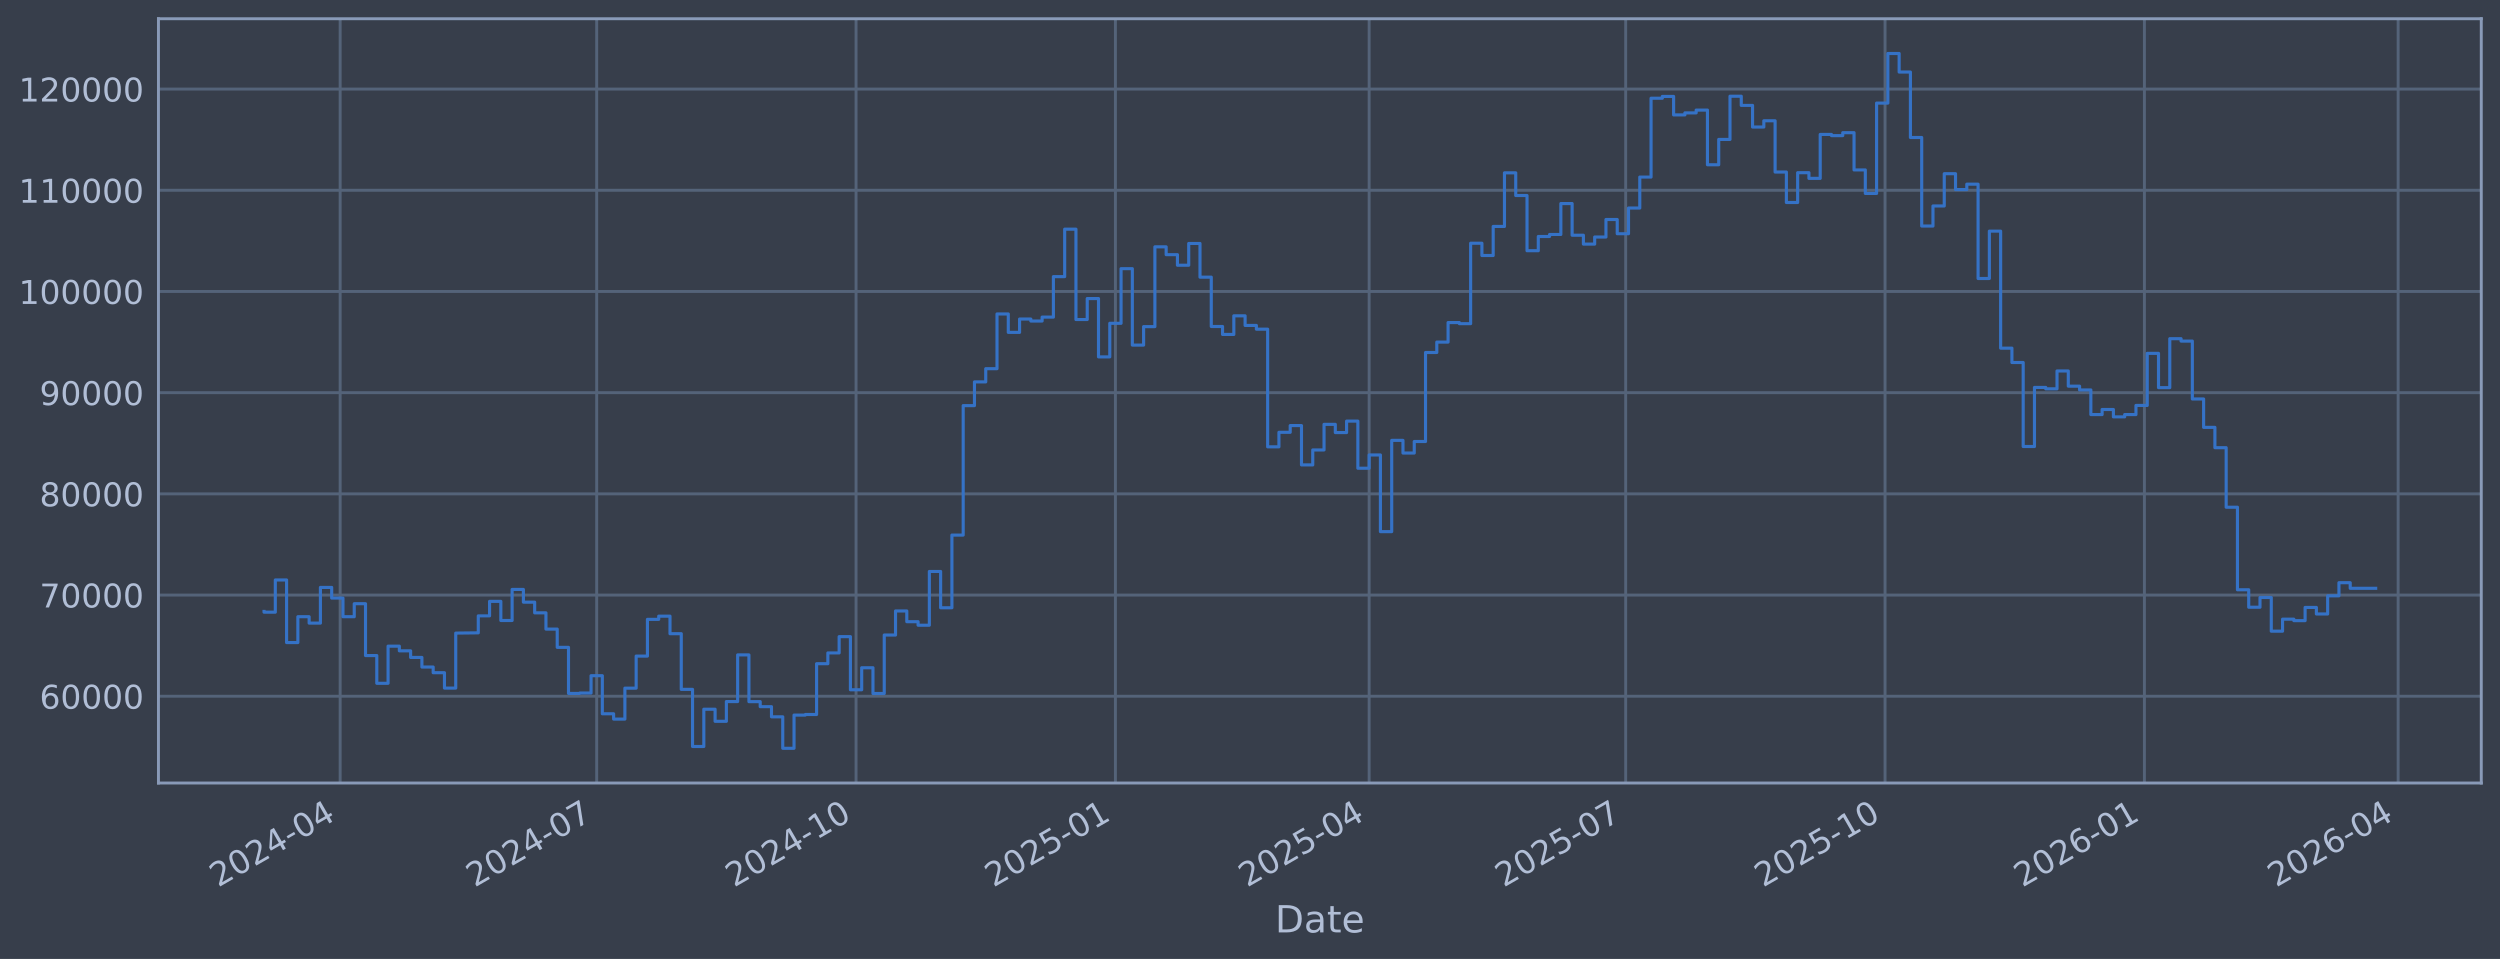
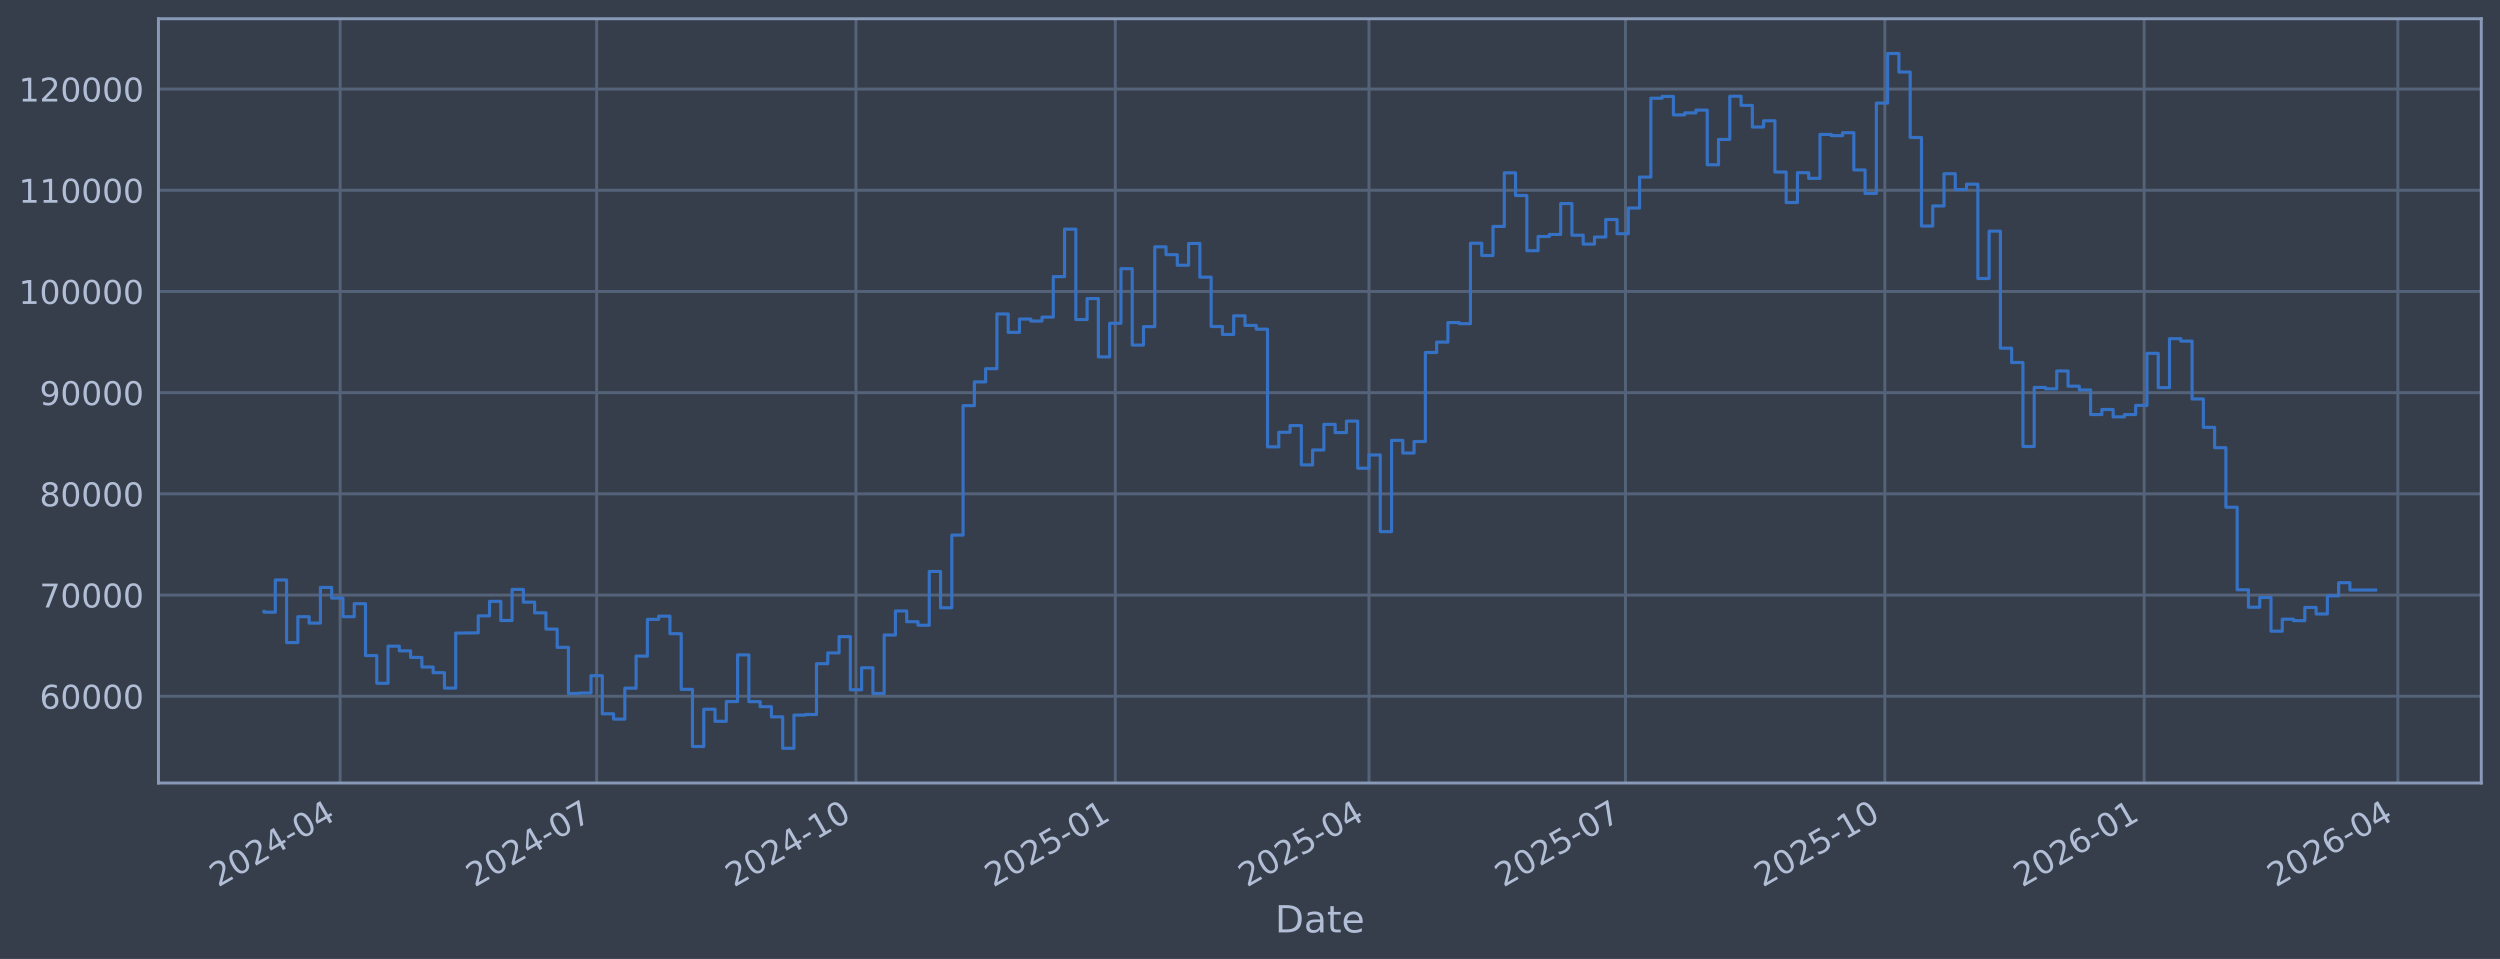
<svg xmlns="http://www.w3.org/2000/svg" xmlns:xlink="http://www.w3.org/1999/xlink" width="960.9pt" height="368.58pt" viewBox="0 0 960.9 368.58" version="1.1">
  <defs>
    <style type="text/css">*{stroke-linejoin: round; stroke-linecap: butt}</style>
  </defs>
  <g id="figure_1">
    <g id="patch_1">
      <path d="M 0 368.58  L 960.9 368.58  L 960.9 0  L 0 0  z " style="fill: #373e4b" />
    </g>
    <g id="axes_1">
      <g id="patch_2">
        <path d="M 60.901 300.96  L 953.701 300.96  L 953.701 7.2  L 60.901 7.2  z " style="fill: #373e4b" />
      </g>
      <g id="matplotlib.axis_1">
        <g id="xtick_1">
          <g id="line2d_1">
-             <path d="M 130.739 300.96  L 130.739 7.2  " clip-path="url(#pa2b81c02af)" style="fill: none; stroke: #546379; stroke-width: 1.12; stroke-linecap: square" />
+             <path d="M 130.735 300.96  L 130.735 7.2  " clip-path="url(#p8d47011b2a)" style="fill: none; stroke: #546379; stroke-width: 1.12; stroke-linecap: square" />
          </g>
          <g id="line2d_2" />
          <g id="text_1">
-             <g style="fill: #b1bed6" transform="translate(83.83553 341.1745) rotate(-30) scale(0.126 -0.126)">
+             <g style="fill: #b1bed6" transform="translate(83.83134 341.1745) rotate(-30) scale(0.126 -0.126)">
              <defs>
                <path id="DejaVuSans-32" d="M 1228 531  L 3431 531  L 3431 0  L 469 0  L 469 531  Q 828 903 1448 1529  Q 2069 2156 2228 2338  Q 2531 2678 2651 2914  Q 2772 3150 2772 3378  Q 2772 3750 2511 3984  Q 2250 4219 1831 4219  Q 1534 4219 1204 4116  Q 875 4013 500 3803  L 500 4441  Q 881 4594 1212 4672  Q 1544 4750 1819 4750  Q 2544 4750 2975 4387  Q 3406 4025 3406 3419  Q 3406 3131 3298 2873  Q 3191 2616 2906 2266  Q 2828 2175 2409 1742  Q 1991 1309 1228 531  z " transform="scale(0.015625)" />
                <path id="DejaVuSans-30" d="M 2034 4250  Q 1547 4250 1301 3770  Q 1056 3291 1056 2328  Q 1056 1369 1301 889  Q 1547 409 2034 409  Q 2525 409 2770 889  Q 3016 1369 3016 2328  Q 3016 3291 2770 3770  Q 2525 4250 2034 4250  z M 2034 4750  Q 2819 4750 3233 4129  Q 3647 3509 3647 2328  Q 3647 1150 3233 529  Q 2819 -91 2034 -91  Q 1250 -91 836 529  Q 422 1150 422 2328  Q 422 3509 836 4129  Q 1250 4750 2034 4750  z " transform="scale(0.015625)" />
                <path id="DejaVuSans-34" d="M 2419 4116  L 825 1625  L 2419 1625  L 2419 4116  z M 2253 4666  L 3047 4666  L 3047 1625  L 3713 1625  L 3713 1100  L 3047 1100  L 3047 0  L 2419 0  L 2419 1100  L 313 1100  L 313 1709  L 2253 4666  z " transform="scale(0.015625)" />
                <path id="DejaVuSans-2d" d="M 313 2009  L 1997 2009  L 1997 1497  L 313 1497  L 313 2009  z " transform="scale(0.015625)" />
              </defs>
              <use xlink:href="#DejaVuSans-32" />
              <use xlink:href="#DejaVuSans-30" transform="translate(63.62305 0)" />
              <use xlink:href="#DejaVuSans-32" transform="translate(127.2461 0)" />
              <use xlink:href="#DejaVuSans-34" transform="translate(190.8691 0)" />
              <use xlink:href="#DejaVuSans-2d" transform="translate(254.4922 0)" />
              <use xlink:href="#DejaVuSans-30" transform="translate(290.5762 0)" />
              <use xlink:href="#DejaVuSans-34" transform="translate(354.1992 0)" />
            </g>
          </g>
        </g>
        <g id="xtick_2">
          <g id="line2d_3">
-             <path d="M 229.344 300.96  L 229.344 7.2  " clip-path="url(#pa2b81c02af)" style="fill: none; stroke: #546379; stroke-width: 1.12; stroke-linecap: square" />
+             <path d="M 229.326 300.96  L 229.326 7.2  " clip-path="url(#p8d47011b2a)" style="fill: none; stroke: #546379; stroke-width: 1.12; stroke-linecap: square" />
          </g>
          <g id="line2d_4" />
          <g id="text_2">
-             <g style="fill: #b1bed6" transform="translate(182.4407 341.1745) rotate(-30) scale(0.126 -0.126)">
+             <g style="fill: #b1bed6" transform="translate(182.4224 341.1745) rotate(-30) scale(0.126 -0.126)">
              <defs>
                <path id="DejaVuSans-37" d="M 525 4666  L 3525 4666  L 3525 4397  L 1831 0  L 1172 0  L 2766 4134  L 525 4134  L 525 4666  z " transform="scale(0.015625)" />
              </defs>
              <use xlink:href="#DejaVuSans-32" />
              <use xlink:href="#DejaVuSans-30" transform="translate(63.62305 0)" />
              <use xlink:href="#DejaVuSans-32" transform="translate(127.2461 0)" />
              <use xlink:href="#DejaVuSans-34" transform="translate(190.8691 0)" />
              <use xlink:href="#DejaVuSans-2d" transform="translate(254.4922 0)" />
              <use xlink:href="#DejaVuSans-30" transform="translate(290.5762 0)" />
              <use xlink:href="#DejaVuSans-37" transform="translate(354.1992 0)" />
            </g>
          </g>
        </g>
        <g id="xtick_3">
          <g id="line2d_5">
-             <path d="M 329.033 300.96  L 329.033 7.2  " clip-path="url(#pa2b81c02af)" style="fill: none; stroke: #546379; stroke-width: 1.12; stroke-linecap: square" />
+             <path d="M 329 300.96  L 329 7.2  " clip-path="url(#p8d47011b2a)" style="fill: none; stroke: #546379; stroke-width: 1.12; stroke-linecap: square" />
          </g>
          <g id="line2d_6" />
          <g id="text_3">
-             <g style="fill: #b1bed6" transform="translate(282.1295 341.1745) rotate(-30) scale(0.126 -0.126)">
+             <g style="fill: #b1bed6" transform="translate(282.0969 341.1745) rotate(-30) scale(0.126 -0.126)">
              <defs>
                <path id="DejaVuSans-31" d="M 794 531  L 1825 531  L 1825 4091  L 703 3866  L 703 4441  L 1819 4666  L 2450 4666  L 2450 531  L 3481 531  L 3481 0  L 794 0  L 794 531  z " transform="scale(0.015625)" />
              </defs>
              <use xlink:href="#DejaVuSans-32" />
              <use xlink:href="#DejaVuSans-30" transform="translate(63.62305 0)" />
              <use xlink:href="#DejaVuSans-32" transform="translate(127.2461 0)" />
              <use xlink:href="#DejaVuSans-34" transform="translate(190.8691 0)" />
              <use xlink:href="#DejaVuSans-2d" transform="translate(254.4922 0)" />
              <use xlink:href="#DejaVuSans-31" transform="translate(290.5762 0)" />
              <use xlink:href="#DejaVuSans-30" transform="translate(354.1992 0)" />
            </g>
          </g>
        </g>
        <g id="xtick_4">
          <g id="line2d_7">
-             <path d="M 428.722 300.96  L 428.722 7.2  " clip-path="url(#pa2b81c02af)" style="fill: none; stroke: #546379; stroke-width: 1.12; stroke-linecap: square" />
+             <path d="M 428.675 300.96  L 428.675 7.2  " clip-path="url(#p8d47011b2a)" style="fill: none; stroke: #546379; stroke-width: 1.12; stroke-linecap: square" />
          </g>
          <g id="line2d_8" />
          <g id="text_4">
-             <g style="fill: #b1bed6" transform="translate(381.8183 341.1745) rotate(-30) scale(0.126 -0.126)">
+             <g style="fill: #b1bed6" transform="translate(381.7714 341.1745) rotate(-30) scale(0.126 -0.126)">
              <defs>
                <path id="DejaVuSans-35" d="M 691 4666  L 3169 4666  L 3169 4134  L 1269 4134  L 1269 2991  Q 1406 3038 1543 3061  Q 1681 3084 1819 3084  Q 2600 3084 3056 2656  Q 3513 2228 3513 1497  Q 3513 744 3044 326  Q 2575 -91 1722 -91  Q 1428 -91 1123 -41  Q 819 9 494 109  L 494 744  Q 775 591 1075 516  Q 1375 441 1709 441  Q 2250 441 2565 725  Q 2881 1009 2881 1497  Q 2881 1984 2565 2268  Q 2250 2553 1709 2553  Q 1456 2553 1204 2497  Q 953 2441 691 2322  L 691 4666  z " transform="scale(0.015625)" />
              </defs>
              <use xlink:href="#DejaVuSans-32" />
              <use xlink:href="#DejaVuSans-30" transform="translate(63.62305 0)" />
              <use xlink:href="#DejaVuSans-32" transform="translate(127.2461 0)" />
              <use xlink:href="#DejaVuSans-35" transform="translate(190.8691 0)" />
              <use xlink:href="#DejaVuSans-2d" transform="translate(254.4922 0)" />
              <use xlink:href="#DejaVuSans-30" transform="translate(290.5762 0)" />
              <use xlink:href="#DejaVuSans-31" transform="translate(354.1992 0)" />
            </g>
          </g>
        </g>
        <g id="xtick_5">
          <g id="line2d_9">
-             <path d="M 526.243 300.96  L 526.243 7.2  " clip-path="url(#pa2b81c02af)" style="fill: none; stroke: #546379; stroke-width: 1.12; stroke-linecap: square" />
+             <path d="M 526.182 300.96  L 526.182 7.2  " clip-path="url(#p8d47011b2a)" style="fill: none; stroke: #546379; stroke-width: 1.12; stroke-linecap: square" />
          </g>
          <g id="line2d_10" />
          <g id="text_5">
-             <g style="fill: #b1bed6" transform="translate(479.3399 341.1745) rotate(-30) scale(0.126 -0.126)">
+             <g style="fill: #b1bed6" transform="translate(479.279 341.1745) rotate(-30) scale(0.126 -0.126)">
              <use xlink:href="#DejaVuSans-32" />
              <use xlink:href="#DejaVuSans-30" transform="translate(63.62305 0)" />
              <use xlink:href="#DejaVuSans-32" transform="translate(127.2461 0)" />
              <use xlink:href="#DejaVuSans-35" transform="translate(190.8691 0)" />
              <use xlink:href="#DejaVuSans-2d" transform="translate(254.4922 0)" />
              <use xlink:href="#DejaVuSans-30" transform="translate(290.5762 0)" />
              <use xlink:href="#DejaVuSans-34" transform="translate(354.1992 0)" />
            </g>
          </g>
        </g>
        <g id="xtick_6">
          <g id="line2d_11">
-             <path d="M 624.848 300.96  L 624.848 7.2  " clip-path="url(#pa2b81c02af)" style="fill: none; stroke: #546379; stroke-width: 1.12; stroke-linecap: square" />
+             <path d="M 624.773 300.96  L 624.773 7.2  " clip-path="url(#p8d47011b2a)" style="fill: none; stroke: #546379; stroke-width: 1.12; stroke-linecap: square" />
          </g>
          <g id="line2d_12" />
          <g id="text_6">
-             <g style="fill: #b1bed6" transform="translate(577.9451 341.1745) rotate(-30) scale(0.126 -0.126)">
+             <g style="fill: #b1bed6" transform="translate(577.8701 341.1745) rotate(-30) scale(0.126 -0.126)">
              <use xlink:href="#DejaVuSans-32" />
              <use xlink:href="#DejaVuSans-30" transform="translate(63.62305 0)" />
              <use xlink:href="#DejaVuSans-32" transform="translate(127.2461 0)" />
              <use xlink:href="#DejaVuSans-35" transform="translate(190.8691 0)" />
              <use xlink:href="#DejaVuSans-2d" transform="translate(254.4922 0)" />
              <use xlink:href="#DejaVuSans-30" transform="translate(290.5762 0)" />
              <use xlink:href="#DejaVuSans-37" transform="translate(354.1992 0)" />
            </g>
          </g>
        </g>
        <g id="xtick_7">
          <g id="line2d_13">
-             <path d="M 724.537 300.96  L 724.537 7.2  " clip-path="url(#pa2b81c02af)" style="fill: none; stroke: #546379; stroke-width: 1.12; stroke-linecap: square" />
+             <path d="M 724.448 300.96  L 724.448 7.2  " clip-path="url(#p8d47011b2a)" style="fill: none; stroke: #546379; stroke-width: 1.12; stroke-linecap: square" />
          </g>
          <g id="line2d_14" />
          <g id="text_7">
-             <g style="fill: #b1bed6" transform="translate(677.6338 341.1745) rotate(-30) scale(0.126 -0.126)">
+             <g style="fill: #b1bed6" transform="translate(677.5446 341.1745) rotate(-30) scale(0.126 -0.126)">
              <use xlink:href="#DejaVuSans-32" />
              <use xlink:href="#DejaVuSans-30" transform="translate(63.62305 0)" />
              <use xlink:href="#DejaVuSans-32" transform="translate(127.2461 0)" />
              <use xlink:href="#DejaVuSans-35" transform="translate(190.8691 0)" />
              <use xlink:href="#DejaVuSans-2d" transform="translate(254.4922 0)" />
              <use xlink:href="#DejaVuSans-31" transform="translate(290.5762 0)" />
              <use xlink:href="#DejaVuSans-30" transform="translate(354.1992 0)" />
            </g>
          </g>
        </g>
        <g id="xtick_8">
          <g id="line2d_15">
-             <path d="M 824.226 300.96  L 824.226 7.2  " clip-path="url(#pa2b81c02af)" style="fill: none; stroke: #546379; stroke-width: 1.12; stroke-linecap: square" />
+             <path d="M 824.122 300.96  L 824.122 7.2  " clip-path="url(#p8d47011b2a)" style="fill: none; stroke: #546379; stroke-width: 1.12; stroke-linecap: square" />
          </g>
          <g id="line2d_16" />
          <g id="text_8">
-             <g style="fill: #b1bed6" transform="translate(777.3226 341.1745) rotate(-30) scale(0.126 -0.126)">
+             <g style="fill: #b1bed6" transform="translate(777.219 341.1745) rotate(-30) scale(0.126 -0.126)">
              <defs>
                <path id="DejaVuSans-36" d="M 2113 2584  Q 1688 2584 1439 2293  Q 1191 2003 1191 1497  Q 1191 994 1439 701  Q 1688 409 2113 409  Q 2538 409 2786 701  Q 3034 994 3034 1497  Q 3034 2003 2786 2293  Q 2538 2584 2113 2584  z M 3366 4563  L 3366 3988  Q 3128 4100 2886 4159  Q 2644 4219 2406 4219  Q 1781 4219 1451 3797  Q 1122 3375 1075 2522  Q 1259 2794 1537 2939  Q 1816 3084 2150 3084  Q 2853 3084 3261 2657  Q 3669 2231 3669 1497  Q 3669 778 3244 343  Q 2819 -91 2113 -91  Q 1303 -91 875 529  Q 447 1150 447 2328  Q 447 3434 972 4092  Q 1497 4750 2381 4750  Q 2619 4750 2861 4703  Q 3103 4656 3366 4563  z " transform="scale(0.015625)" />
              </defs>
              <use xlink:href="#DejaVuSans-32" />
              <use xlink:href="#DejaVuSans-30" transform="translate(63.62305 0)" />
              <use xlink:href="#DejaVuSans-32" transform="translate(127.2461 0)" />
              <use xlink:href="#DejaVuSans-36" transform="translate(190.8691 0)" />
              <use xlink:href="#DejaVuSans-2d" transform="translate(254.4922 0)" />
              <use xlink:href="#DejaVuSans-30" transform="translate(290.5762 0)" />
              <use xlink:href="#DejaVuSans-31" transform="translate(354.1992 0)" />
            </g>
          </g>
        </g>
        <g id="xtick_9">
          <g id="line2d_17">
-             <path d="M 921.747 300.96  L 921.747 7.2  " clip-path="url(#pa2b81c02af)" style="fill: none; stroke: #546379; stroke-width: 1.12; stroke-linecap: square" />
+             <path d="M 921.63 300.96  L 921.63 7.2  " clip-path="url(#p8d47011b2a)" style="fill: none; stroke: #546379; stroke-width: 1.12; stroke-linecap: square" />
          </g>
          <g id="line2d_18" />
          <g id="text_9">
-             <g style="fill: #b1bed6" transform="translate(874.8442 341.1745) rotate(-30) scale(0.126 -0.126)">
+             <g style="fill: #b1bed6" transform="translate(874.7267 341.1745) rotate(-30) scale(0.126 -0.126)">
              <use xlink:href="#DejaVuSans-32" />
              <use xlink:href="#DejaVuSans-30" transform="translate(63.62305 0)" />
              <use xlink:href="#DejaVuSans-32" transform="translate(127.2461 0)" />
              <use xlink:href="#DejaVuSans-36" transform="translate(190.8691 0)" />
              <use xlink:href="#DejaVuSans-2d" transform="translate(254.4922 0)" />
              <use xlink:href="#DejaVuSans-30" transform="translate(290.5762 0)" />
              <use xlink:href="#DejaVuSans-34" transform="translate(354.1992 0)" />
            </g>
          </g>
        </g>
        <g id="text_10">
          <g style="fill: #b1bed6" transform="translate(490.0914 358.3856) scale(0.144 -0.144)">
            <defs>
              <path id="DejaVuSans-44" d="M 1259 4147  L 1259 519  L 2022 519  Q 2988 519 3436 956  Q 3884 1394 3884 2338  Q 3884 3275 3436 3711  Q 2988 4147 2022 4147  L 1259 4147  z M 628 4666  L 1925 4666  Q 3281 4666 3915 4102  Q 4550 3538 4550 2338  Q 4550 1131 3912 565  Q 3275 0 1925 0  L 628 0  L 628 4666  z " transform="scale(0.015625)" />
              <path id="DejaVuSans-61" d="M 2194 1759  Q 1497 1759 1228 1600  Q 959 1441 959 1056  Q 959 750 1161 570  Q 1363 391 1709 391  Q 2188 391 2477 730  Q 2766 1069 2766 1631  L 2766 1759  L 2194 1759  z M 3341 1997  L 3341 0  L 2766 0  L 2766 531  Q 2569 213 2275 61  Q 1981 -91 1556 -91  Q 1019 -91 701 211  Q 384 513 384 1019  Q 384 1609 779 1909  Q 1175 2209 1959 2209  L 2766 2209  L 2766 2266  Q 2766 2663 2505 2880  Q 2244 3097 1772 3097  Q 1472 3097 1187 3025  Q 903 2953 641 2809  L 641 3341  Q 956 3463 1253 3523  Q 1550 3584 1831 3584  Q 2591 3584 2966 3190  Q 3341 2797 3341 1997  z " transform="scale(0.015625)" />
              <path id="DejaVuSans-74" d="M 1172 4494  L 1172 3500  L 2356 3500  L 2356 3053  L 1172 3053  L 1172 1153  Q 1172 725 1289 603  Q 1406 481 1766 481  L 2356 481  L 2356 0  L 1766 0  Q 1100 0 847 248  Q 594 497 594 1153  L 594 3053  L 172 3053  L 172 3500  L 594 3500  L 594 4494  L 1172 4494  z " transform="scale(0.015625)" />
              <path id="DejaVuSans-65" d="M 3597 1894  L 3597 1613  L 953 1613  Q 991 1019 1311 708  Q 1631 397 2203 397  Q 2534 397 2845 478  Q 3156 559 3463 722  L 3463 178  Q 3153 47 2828 -22  Q 2503 -91 2169 -91  Q 1331 -91 842 396  Q 353 884 353 1716  Q 353 2575 817 3079  Q 1281 3584 2069 3584  Q 2775 3584 3186 3129  Q 3597 2675 3597 1894  z M 3022 2063  Q 3016 2534 2758 2815  Q 2500 3097 2075 3097  Q 1594 3097 1305 2825  Q 1016 2553 972 2059  L 3022 2063  z " transform="scale(0.015625)" />
            </defs>
            <use xlink:href="#DejaVuSans-44" />
            <use xlink:href="#DejaVuSans-61" transform="translate(77.00195 0)" />
            <use xlink:href="#DejaVuSans-74" transform="translate(138.2812 0)" />
            <use xlink:href="#DejaVuSans-65" transform="translate(177.4902 0)" />
          </g>
        </g>
      </g>
      <g id="matplotlib.axis_2">
        <g id="ytick_1">
          <g id="line2d_19">
-             <path d="M 60.901 267.605  L 953.701 267.605  " clip-path="url(#pa2b81c02af)" style="fill: none; stroke: #546379; stroke-width: 1.12; stroke-linecap: square" />
+             <path d="M 60.901 267.605  L 953.701 267.605  " clip-path="url(#p8d47011b2a)" style="fill: none; stroke: #546379; stroke-width: 1.12; stroke-linecap: square" />
          </g>
          <g id="line2d_20" />
          <g id="text_11">
            <g style="fill: #b1bed6" transform="translate(15.21675 272.3918) scale(0.126 -0.126)">
              <use xlink:href="#DejaVuSans-36" />
              <use xlink:href="#DejaVuSans-30" transform="translate(63.62305 0)" />
              <use xlink:href="#DejaVuSans-30" transform="translate(127.2461 0)" />
              <use xlink:href="#DejaVuSans-30" transform="translate(190.8691 0)" />
              <use xlink:href="#DejaVuSans-30" transform="translate(254.4922 0)" />
            </g>
          </g>
        </g>
        <g id="ytick_2">
          <g id="line2d_21">
-             <path d="M 60.901 228.711  L 953.701 228.711  " clip-path="url(#pa2b81c02af)" style="fill: none; stroke: #546379; stroke-width: 1.12; stroke-linecap: square" />
+             <path d="M 60.901 228.711  L 953.701 228.711  " clip-path="url(#p8d47011b2a)" style="fill: none; stroke: #546379; stroke-width: 1.12; stroke-linecap: square" />
          </g>
          <g id="line2d_22" />
          <g id="text_12">
            <g style="fill: #b1bed6" transform="translate(15.21675 233.4979) scale(0.126 -0.126)">
              <use xlink:href="#DejaVuSans-37" />
              <use xlink:href="#DejaVuSans-30" transform="translate(63.62305 0)" />
              <use xlink:href="#DejaVuSans-30" transform="translate(127.2461 0)" />
              <use xlink:href="#DejaVuSans-30" transform="translate(190.8691 0)" />
              <use xlink:href="#DejaVuSans-30" transform="translate(254.4922 0)" />
            </g>
          </g>
        </g>
        <g id="ytick_3">
          <g id="line2d_23">
-             <path d="M 60.901 189.817  L 953.701 189.817  " clip-path="url(#pa2b81c02af)" style="fill: none; stroke: #546379; stroke-width: 1.12; stroke-linecap: square" />
+             <path d="M 60.901 189.817  L 953.701 189.817  " clip-path="url(#p8d47011b2a)" style="fill: none; stroke: #546379; stroke-width: 1.12; stroke-linecap: square" />
          </g>
          <g id="line2d_24" />
          <g id="text_13">
            <g style="fill: #b1bed6" transform="translate(15.21675 194.604) scale(0.126 -0.126)">
              <defs>
                <path id="DejaVuSans-38" d="M 2034 2216  Q 1584 2216 1326 1975  Q 1069 1734 1069 1313  Q 1069 891 1326 650  Q 1584 409 2034 409  Q 2484 409 2743 651  Q 3003 894 3003 1313  Q 3003 1734 2745 1975  Q 2488 2216 2034 2216  z M 1403 2484  Q 997 2584 770 2862  Q 544 3141 544 3541  Q 544 4100 942 4425  Q 1341 4750 2034 4750  Q 2731 4750 3128 4425  Q 3525 4100 3525 3541  Q 3525 3141 3298 2862  Q 3072 2584 2669 2484  Q 3125 2378 3379 2068  Q 3634 1759 3634 1313  Q 3634 634 3220 271  Q 2806 -91 2034 -91  Q 1263 -91 848 271  Q 434 634 434 1313  Q 434 1759 690 2068  Q 947 2378 1403 2484  z M 1172 3481  Q 1172 3119 1398 2916  Q 1625 2713 2034 2713  Q 2441 2713 2670 2916  Q 2900 3119 2900 3481  Q 2900 3844 2670 4047  Q 2441 4250 2034 4250  Q 1625 4250 1398 4047  Q 1172 3844 1172 3481  z " transform="scale(0.015625)" />
              </defs>
              <use xlink:href="#DejaVuSans-38" />
              <use xlink:href="#DejaVuSans-30" transform="translate(63.62305 0)" />
              <use xlink:href="#DejaVuSans-30" transform="translate(127.2461 0)" />
              <use xlink:href="#DejaVuSans-30" transform="translate(190.8691 0)" />
              <use xlink:href="#DejaVuSans-30" transform="translate(254.4922 0)" />
            </g>
          </g>
        </g>
        <g id="ytick_4">
          <g id="line2d_25">
-             <path d="M 60.901 150.923  L 953.701 150.923  " clip-path="url(#pa2b81c02af)" style="fill: none; stroke: #546379; stroke-width: 1.12; stroke-linecap: square" />
+             <path d="M 60.901 150.923  L 953.701 150.923  " clip-path="url(#p8d47011b2a)" style="fill: none; stroke: #546379; stroke-width: 1.12; stroke-linecap: square" />
          </g>
          <g id="line2d_26" />
          <g id="text_14">
            <g style="fill: #b1bed6" transform="translate(15.21675 155.7101) scale(0.126 -0.126)">
              <defs>
                <path id="DejaVuSans-39" d="M 703 97  L 703 672  Q 941 559 1184 500  Q 1428 441 1663 441  Q 2288 441 2617 861  Q 2947 1281 2994 2138  Q 2813 1869 2534 1725  Q 2256 1581 1919 1581  Q 1219 1581 811 2004  Q 403 2428 403 3163  Q 403 3881 828 4315  Q 1253 4750 1959 4750  Q 2769 4750 3195 4129  Q 3622 3509 3622 2328  Q 3622 1225 3098 567  Q 2575 -91 1691 -91  Q 1453 -91 1209 -44  Q 966 3 703 97  z M 1959 2075  Q 2384 2075 2632 2365  Q 2881 2656 2881 3163  Q 2881 3666 2632 3958  Q 2384 4250 1959 4250  Q 1534 4250 1286 3958  Q 1038 3666 1038 3163  Q 1038 2656 1286 2365  Q 1534 2075 1959 2075  z " transform="scale(0.015625)" />
              </defs>
              <use xlink:href="#DejaVuSans-39" />
              <use xlink:href="#DejaVuSans-30" transform="translate(63.62305 0)" />
              <use xlink:href="#DejaVuSans-30" transform="translate(127.2461 0)" />
              <use xlink:href="#DejaVuSans-30" transform="translate(190.8691 0)" />
              <use xlink:href="#DejaVuSans-30" transform="translate(254.4922 0)" />
            </g>
          </g>
        </g>
        <g id="ytick_5">
          <g id="line2d_27">
-             <path d="M 60.901 112.029  L 953.701 112.029  " clip-path="url(#pa2b81c02af)" style="fill: none; stroke: #546379; stroke-width: 1.12; stroke-linecap: square" />
+             <path d="M 60.901 112.029  L 953.701 112.029  " clip-path="url(#p8d47011b2a)" style="fill: none; stroke: #546379; stroke-width: 1.12; stroke-linecap: square" />
          </g>
          <g id="line2d_28" />
          <g id="text_15">
            <g style="fill: #b1bed6" transform="translate(7.2 116.8162) scale(0.126 -0.126)">
              <use xlink:href="#DejaVuSans-31" />
              <use xlink:href="#DejaVuSans-30" transform="translate(63.62305 0)" />
              <use xlink:href="#DejaVuSans-30" transform="translate(127.2461 0)" />
              <use xlink:href="#DejaVuSans-30" transform="translate(190.8691 0)" />
              <use xlink:href="#DejaVuSans-30" transform="translate(254.4922 0)" />
              <use xlink:href="#DejaVuSans-30" transform="translate(318.1152 0)" />
            </g>
          </g>
        </g>
        <g id="ytick_6">
          <g id="line2d_29">
-             <path d="M 60.901 73.135  L 953.701 73.135  " clip-path="url(#pa2b81c02af)" style="fill: none; stroke: #546379; stroke-width: 1.12; stroke-linecap: square" />
+             <path d="M 60.901 73.135  L 953.701 73.135  " clip-path="url(#p8d47011b2a)" style="fill: none; stroke: #546379; stroke-width: 1.12; stroke-linecap: square" />
          </g>
          <g id="line2d_30" />
          <g id="text_16">
            <g style="fill: #b1bed6" transform="translate(7.2 77.92225) scale(0.126 -0.126)">
              <use xlink:href="#DejaVuSans-31" />
              <use xlink:href="#DejaVuSans-31" transform="translate(63.62305 0)" />
              <use xlink:href="#DejaVuSans-30" transform="translate(127.2461 0)" />
              <use xlink:href="#DejaVuSans-30" transform="translate(190.8691 0)" />
              <use xlink:href="#DejaVuSans-30" transform="translate(254.4922 0)" />
              <use xlink:href="#DejaVuSans-30" transform="translate(318.1152 0)" />
            </g>
          </g>
        </g>
        <g id="ytick_7">
          <g id="line2d_31">
-             <path d="M 60.901 34.241  L 953.701 34.241  " clip-path="url(#pa2b81c02af)" style="fill: none; stroke: #546379; stroke-width: 1.12; stroke-linecap: square" />
+             <path d="M 60.901 34.241  L 953.701 34.241  " clip-path="url(#p8d47011b2a)" style="fill: none; stroke: #546379; stroke-width: 1.12; stroke-linecap: square" />
          </g>
          <g id="line2d_32" />
          <g id="text_17">
            <g style="fill: #b1bed6" transform="translate(7.2 39.02834) scale(0.126 -0.126)">
              <use xlink:href="#DejaVuSans-31" />
              <use xlink:href="#DejaVuSans-32" transform="translate(63.62305 0)" />
              <use xlink:href="#DejaVuSans-30" transform="translate(127.2461 0)" />
              <use xlink:href="#DejaVuSans-30" transform="translate(190.8691 0)" />
              <use xlink:href="#DejaVuSans-30" transform="translate(254.4922 0)" />
              <use xlink:href="#DejaVuSans-30" transform="translate(318.1152 0)" />
            </g>
          </g>
        </g>
      </g>
      <g id="line2d_33">
-         <path d="M 101.482 235.021  L 101.482 235.296  L 105.817 235.296  L 105.817 222.919  L 110.151 222.919  L 110.151 246.977  L 114.485 246.977  L 114.485 237.045  L 118.819 237.045  L 118.819 239.499  L 123.154 239.499  L 123.154 225.776  L 127.488 225.776  L 127.488 229.873  L 131.822 229.873  L 131.822 237.044  L 136.157 237.044  L 136.157 232.049  L 140.491 232.049  L 140.491 251.97  L 144.825 251.97  L 144.825 262.624  L 149.16 262.624  L 149.16 248.353  L 153.494 248.353  L 153.494 250.156  L 157.828 250.156  L 157.828 252.698  L 162.162 252.698  L 162.162 256.383  L 166.497 256.383  L 166.497 258.568  L 170.831 258.568  L 170.831 264.471  L 175.165 264.471  L 175.165 243.338  L 183.834 243.234  L 183.834 236.714  L 188.168 236.714  L 188.168 231.145  L 192.502 231.145  L 192.502 238.493  L 196.837 238.493  L 196.837 226.559  L 201.171 226.559  L 201.171 231.442  L 205.505 231.442  L 205.505 235.557  L 209.84 235.557  L 209.84 241.791  L 214.174 241.791  L 214.174 248.818  L 218.508 248.818  L 218.508 266.518  L 222.843 266.518  L 222.843 266.377  L 227.177 266.377  L 227.177 259.716  L 231.511 259.716  L 231.511 274.352  L 235.845 274.352  L 235.845 276.383  L 240.18 276.383  L 240.18 264.5  L 244.514 264.5  L 244.514 252.169  L 248.848 252.169  L 248.848 238.056  L 253.183 238.056  L 253.183 236.821  L 257.517 236.821  L 257.517 243.568  L 261.851 243.568  L 261.851 264.973  L 266.185 264.973  L 266.185 286.922  L 270.52 286.922  L 270.52 272.595  L 274.854 272.595  L 274.854 277.237  L 279.188 277.237  L 279.188 269.643  L 283.523 269.643  L 283.523 251.728  L 287.857 251.728  L 287.857 269.679  L 292.191 269.679  L 292.191 271.615  L 296.526 271.615  L 296.526 275.513  L 300.86 275.513  L 300.86 287.607  L 305.194 287.607  L 305.194 274.853  L 309.528 274.853  L 309.528 274.625  L 313.863 274.625  L 313.863 255.107  L 318.197 255.107  L 318.197 250.962  L 322.531 250.962  L 322.531 244.702  L 326.866 244.702  L 326.866 265.118  L 331.2 265.118  L 331.2 256.656  L 335.534 256.656  L 335.534 266.558  L 339.868 266.558  L 339.868 244.08  L 344.203 244.08  L 344.203 234.832  L 348.537 234.832  L 348.537 238.947  L 352.871 238.947  L 352.871 240.306  L 357.206 240.306  L 357.206 219.649  L 361.54 219.649  L 361.54 233.595  L 365.874 233.595  L 365.874 205.661  L 370.209 205.661  L 370.209 155.902  L 374.543 155.902  L 374.543 146.788  L 378.877 146.788  L 378.877 141.707  L 383.211 141.707  L 383.211 120.675  L 387.546 120.675  L 387.546 127.754  L 391.88 127.754  L 391.88 122.633  L 396.214 122.633  L 396.214 123.388  L 400.549 123.388  L 400.549 121.887  L 404.883 121.887  L 404.883 106.321  L 409.217 106.321  L 409.217 88.086  L 413.551 88.086  L 413.551 122.816  L 417.886 122.816  L 417.886 114.751  L 422.22 114.751  L 422.22 137.169  L 426.554 137.169  L 426.554 124.267  L 430.889 124.267  L 430.889 103.265  L 435.223 103.265  L 435.223 132.633  L 439.557 132.633  L 439.557 125.536  L 443.892 125.536  L 443.892 94.881  L 448.226 94.881  L 448.226 97.883  L 452.56 97.883  L 452.56 101.945  L 456.894 101.945  L 456.894 93.578  L 461.229 93.578  L 461.229 106.527  L 465.563 106.527  L 465.563 125.484  L 469.897 125.484  L 469.897 128.551  L 474.232 128.551  L 474.232 121.388  L 478.566 121.388  L 478.566 125.087  L 482.9 125.087  L 482.9 126.518  L 487.234 126.518  L 487.234 171.747  L 491.569 171.747  L 491.569 166.163  L 495.903 166.163  L 495.903 163.581  L 500.237 163.581  L 500.237 178.696  L 504.572 178.696  L 504.572 172.939  L 508.906 172.939  L 508.906 163.106  L 513.24 163.106  L 513.24 166.259  L 517.575 166.259  L 517.575 161.861  L 521.909 161.861  L 521.909 179.972  L 526.243 179.972  L 526.243 174.874  L 530.577 174.874  L 530.577 204.338  L 534.912 204.338  L 534.912 169.268  L 539.246 169.268  L 539.246 174.129  L 543.58 174.129  L 543.58 169.699  L 547.915 169.699  L 547.915 135.479  L 552.249 135.479  L 552.249 131.483  L 556.583 131.483  L 556.583 123.981  L 560.917 123.981  L 560.917 124.404  L 565.252 124.404  L 565.252 93.491  L 569.586 93.491  L 569.586 98.213  L 573.92 98.213  L 573.92 87.041  L 578.255 87.041  L 578.255 66.437  L 582.589 66.437  L 582.589 75.153  L 586.923 75.153  L 586.923 96.364  L 591.258 96.364  L 591.258 90.892  L 595.592 90.892  L 595.592 90.12  L 599.926 90.12  L 599.926 78.236  L 604.26 78.236  L 604.26 90.409  L 608.595 90.409  L 608.595 93.825  L 612.929 93.825  L 612.929 91.103  L 617.263 91.103  L 617.263 84.374  L 621.598 84.374  L 621.598 89.837  L 625.932 89.837  L 625.932 79.968  L 630.266 79.968  L 630.266 68.059  L 634.6 68.059  L 634.6 37.76  L 638.935 37.76  L 638.935 37.054  L 643.269 37.054  L 643.269 44.172  L 647.603 44.172  L 647.603 43.388  L 651.938 43.388  L 651.938 42.31  L 656.272 42.31  L 656.272 63.327  L 660.606 63.327  L 660.606 53.593  L 664.941 53.593  L 664.941 36.982  L 669.275 36.982  L 669.275 40.511  L 673.609 40.511  L 673.609 48.822  L 677.943 48.822  L 677.943 46.427  L 682.278 46.427  L 682.278 66.121  L 686.612 66.121  L 686.612 77.838  L 690.946 77.838  L 690.946 66.377  L 695.281 66.377  L 695.281 68.563  L 699.615 68.563  L 699.615 51.675  L 703.949 51.675  L 703.949 52.123  L 708.283 52.123  L 708.283 50.999  L 712.618 50.999  L 712.618 65.316  L 716.952 65.316  L 716.952 74.345  L 721.286 74.345  L 721.286 39.618  L 725.621 39.618  L 725.621 20.553  L 729.955 20.553  L 729.955 27.69  L 734.289 27.69  L 734.289 52.846  L 738.624 52.846  L 738.624 86.88  L 742.958 86.88  L 742.958 79.171  L 747.292 79.171  L 747.292 66.766  L 751.626 66.766  L 751.626 72.869  L 755.961 72.869  L 755.961 70.794  L 760.295 70.794  L 760.295 107.041  L 764.629 107.041  L 764.629 88.839  L 768.964 88.839  L 768.964 133.813  L 773.298 133.813  L 773.298 139.336  L 777.632 139.336  L 777.632 171.624  L 781.966 171.624  L 781.966 148.91  L 786.301 148.91  L 786.301 149.459  L 790.635 149.459  L 790.635 142.592  L 794.969 142.592  L 794.969 148.42  L 799.304 148.42  L 799.304 149.875  L 803.638 149.875  L 803.638 159.342  L 807.972 159.342  L 807.972 157.39  L 812.307 157.39  L 812.307 160.227  L 816.641 160.227  L 816.641 159.343  L 820.975 159.343  L 820.975 155.843  L 825.309 155.843  L 825.309 135.823  L 829.644 135.823  L 829.644 148.995  L 833.978 148.995  L 833.978 130.178  L 838.312 130.178  L 838.312 131.095  L 842.647 131.095  L 842.647 153.355  L 846.981 153.355  L 846.981 164.26  L 851.315 164.26  L 851.315 172.068  L 855.65 172.068  L 855.65 194.952  L 859.984 194.952  L 859.984 226.687  L 864.318 226.687  L 864.318 233.401  L 868.652 233.401  L 868.652 229.665  L 872.987 229.665  L 872.987 242.605  L 877.321 242.605  L 877.321 237.987  L 881.655 237.987  L 881.655 238.548  L 885.99 238.548  L 885.99 233.472  L 890.324 233.472  L 890.324 235.99  L 894.658 235.99  L 894.658 229.013  L 898.992 229.013  L 898.992 223.971  L 903.327 223.971  L 903.327 226.115  L 913.119 226.115  L 913.119 226.115  " clip-path="url(#pa2b81c02af)" style="fill: none; stroke: #3572c6; stroke-width: 1.2; stroke-linecap: square" />
+         <path d="M 101.482 235.021  L 101.482 235.296  L 105.816 235.296  L 105.816 222.919  L 110.15 222.919  L 110.15 246.977  L 114.483 246.977  L 114.483 237.045  L 118.817 237.045  L 118.817 239.499  L 123.151 239.499  L 123.151 225.776  L 127.484 225.776  L 127.484 229.873  L 131.818 229.873  L 131.818 237.044  L 136.152 237.044  L 136.152 232.049  L 140.485 232.049  L 140.485 251.97  L 144.819 251.97  L 144.819 262.624  L 149.153 262.624  L 149.153 248.353  L 153.486 248.353  L 153.486 250.156  L 157.82 250.156  L 157.82 252.698  L 162.154 252.698  L 162.154 256.383  L 166.487 256.383  L 166.487 258.568  L 170.821 258.568  L 170.821 264.471  L 175.155 264.471  L 175.155 243.338  L 183.822 243.234  L 183.822 236.714  L 188.156 236.714  L 188.156 231.145  L 192.489 231.145  L 192.489 238.493  L 196.823 238.493  L 196.823 226.559  L 201.157 226.559  L 201.157 231.442  L 205.49 231.442  L 205.49 235.557  L 209.824 235.557  L 209.824 241.791  L 214.158 241.791  L 214.158 248.818  L 218.491 248.818  L 218.491 266.518  L 222.825 266.518  L 222.825 266.377  L 227.159 266.377  L 227.159 259.716  L 231.493 259.716  L 231.493 274.352  L 235.826 274.352  L 235.826 276.383  L 240.16 276.383  L 240.16 264.5  L 244.494 264.5  L 244.494 252.169  L 248.827 252.169  L 248.827 238.056  L 253.161 238.056  L 253.161 236.821  L 257.495 236.821  L 257.495 243.568  L 261.828 243.568  L 261.828 264.973  L 266.162 264.973  L 266.162 286.922  L 270.496 286.922  L 270.496 272.595  L 274.829 272.595  L 274.829 277.237  L 279.163 277.237  L 279.163 269.643  L 283.497 269.643  L 283.497 251.728  L 287.83 251.728  L 287.83 269.679  L 292.164 269.679  L 292.164 271.615  L 296.498 271.615  L 296.498 275.513  L 300.831 275.513  L 300.831 287.607  L 305.165 287.607  L 305.165 274.853  L 309.499 274.853  L 309.499 274.625  L 313.832 274.625  L 313.832 255.107  L 318.166 255.107  L 318.166 250.962  L 322.5 250.962  L 322.5 244.702  L 326.833 244.702  L 326.833 265.118  L 331.167 265.118  L 331.167 256.656  L 335.501 256.656  L 335.501 266.558  L 339.834 266.558  L 339.834 244.08  L 344.168 244.08  L 344.168 234.832  L 348.502 234.832  L 348.502 238.947  L 352.835 238.947  L 352.835 240.306  L 357.169 240.306  L 357.169 219.649  L 361.503 219.649  L 361.503 233.595  L 365.836 233.595  L 365.836 205.661  L 370.17 205.661  L 370.17 155.902  L 374.504 155.902  L 374.504 146.788  L 378.837 146.788  L 378.837 141.707  L 383.171 141.707  L 383.171 120.675  L 387.505 120.675  L 387.505 127.754  L 391.838 127.754  L 391.838 122.633  L 396.172 122.633  L 396.172 123.388  L 400.506 123.388  L 400.506 121.887  L 404.839 121.887  L 404.839 106.321  L 409.173 106.321  L 409.173 88.086  L 413.507 88.086  L 413.507 122.816  L 417.84 122.816  L 417.84 114.751  L 422.174 114.751  L 422.174 137.169  L 426.508 137.169  L 426.508 124.267  L 430.841 124.267  L 430.841 103.265  L 435.175 103.265  L 435.175 132.633  L 439.509 132.633  L 439.509 125.536  L 443.842 125.536  L 443.842 94.881  L 448.176 94.881  L 448.176 97.883  L 452.51 97.883  L 452.51 101.945  L 456.844 101.945  L 456.844 93.578  L 461.177 93.578  L 461.177 106.527  L 465.511 106.527  L 465.511 125.484  L 469.845 125.484  L 469.845 128.551  L 474.178 128.551  L 474.178 121.388  L 478.512 121.388  L 478.512 125.087  L 482.846 125.087  L 482.846 126.518  L 487.179 126.518  L 487.179 171.747  L 491.513 171.747  L 491.513 166.163  L 495.847 166.163  L 495.847 163.581  L 500.18 163.581  L 500.18 178.696  L 504.514 178.696  L 504.514 172.939  L 508.848 172.939  L 508.848 163.106  L 513.181 163.106  L 513.181 166.259  L 517.515 166.259  L 517.515 161.861  L 521.849 161.861  L 521.849 179.972  L 526.182 179.972  L 526.182 174.874  L 530.516 174.874  L 530.516 204.338  L 534.85 204.338  L 534.85 169.268  L 539.183 169.268  L 539.183 174.129  L 543.517 174.129  L 543.517 169.699  L 547.851 169.699  L 547.851 135.479  L 552.184 135.479  L 552.184 131.483  L 556.518 131.483  L 556.518 123.981  L 560.852 123.981  L 560.852 124.404  L 565.185 124.404  L 565.185 93.491  L 569.519 93.491  L 569.519 98.213  L 573.853 98.213  L 573.853 87.041  L 578.186 87.041  L 578.186 66.437  L 582.52 66.437  L 582.52 75.153  L 586.854 75.153  L 586.854 96.364  L 591.187 96.364  L 591.187 90.892  L 595.521 90.892  L 595.521 90.12  L 599.855 90.12  L 599.855 78.236  L 604.188 78.236  L 604.188 90.409  L 608.522 90.409  L 608.522 93.825  L 612.856 93.825  L 612.856 91.103  L 617.189 91.103  L 617.189 84.374  L 621.523 84.374  L 621.523 89.837  L 625.857 89.837  L 625.857 79.968  L 630.19 79.968  L 630.19 68.059  L 634.524 68.059  L 634.524 37.76  L 638.858 37.76  L 638.858 37.054  L 643.191 37.054  L 643.191 44.172  L 647.525 44.172  L 647.525 43.388  L 651.859 43.388  L 651.859 42.31  L 656.192 42.31  L 656.192 63.327  L 660.526 63.327  L 660.526 53.593  L 664.86 53.593  L 664.86 36.982  L 669.193 36.982  L 669.193 40.511  L 673.527 40.511  L 673.527 48.822  L 677.861 48.822  L 677.861 46.427  L 682.195 46.427  L 682.195 66.121  L 686.528 66.121  L 686.528 77.838  L 690.862 77.838  L 690.862 66.377  L 695.196 66.377  L 695.196 68.563  L 699.529 68.563  L 699.529 51.675  L 703.863 51.675  L 703.863 52.123  L 708.197 52.123  L 708.197 50.999  L 712.53 50.999  L 712.53 65.316  L 716.864 65.316  L 716.864 74.345  L 721.198 74.345  L 721.198 39.618  L 725.531 39.618  L 725.531 20.553  L 729.865 20.553  L 729.865 27.69  L 734.199 27.69  L 734.199 52.846  L 738.532 52.846  L 738.532 86.88  L 742.866 86.88  L 742.866 79.171  L 747.2 79.171  L 747.2 66.766  L 751.533 66.766  L 751.533 72.869  L 755.867 72.869  L 755.867 70.794  L 760.201 70.794  L 760.201 107.041  L 764.534 107.041  L 764.534 88.839  L 768.868 88.839  L 768.868 133.813  L 773.202 133.813  L 773.202 139.336  L 777.535 139.336  L 777.535 171.624  L 781.869 171.624  L 781.869 148.91  L 786.203 148.91  L 786.203 149.459  L 790.536 149.459  L 790.536 142.592  L 794.87 142.592  L 794.87 148.42  L 799.204 148.42  L 799.204 149.875  L 803.537 149.875  L 803.537 159.342  L 807.871 159.342  L 807.871 157.39  L 812.205 157.39  L 812.205 160.227  L 816.538 160.227  L 816.538 159.343  L 820.872 159.343  L 820.872 155.843  L 825.206 155.843  L 825.206 135.823  L 829.539 135.823  L 829.539 148.995  L 833.873 148.995  L 833.873 130.178  L 838.207 130.178  L 838.207 131.095  L 842.54 131.095  L 842.54 153.355  L 846.874 153.355  L 846.874 164.26  L 851.208 164.26  L 851.208 172.068  L 855.541 172.068  L 855.541 194.952  L 859.875 194.952  L 859.875 226.687  L 864.209 226.687  L 864.209 233.401  L 868.542 233.401  L 868.542 229.665  L 872.876 229.665  L 872.876 242.605  L 877.21 242.605  L 877.21 237.987  L 881.543 237.987  L 881.543 238.548  L 885.877 238.548  L 885.877 233.472  L 890.211 233.472  L 890.211 235.99  L 894.544 235.99  L 894.544 229.013  L 898.878 229.013  L 898.878 223.971  L 903.212 223.971  L 903.212 226.79  L 913.119 226.79  L 913.119 226.79  " clip-path="url(#p8d47011b2a)" style="fill: none; stroke: #3572c6; stroke-width: 1.2; stroke-linecap: square" />
      </g>
      <g id="patch_3">
        <path d="M 60.901 300.96  L 60.901 7.2  " style="fill: none; stroke: #899ab8; stroke-width: 1.12; stroke-linejoin: miter; stroke-linecap: square" />
      </g>
      <g id="patch_4">
        <path d="M 953.701 300.96  L 953.701 7.2  " style="fill: none; stroke: #899ab8; stroke-width: 1.12; stroke-linejoin: miter; stroke-linecap: square" />
      </g>
      <g id="patch_5">
        <path d="M 60.901 300.96  L 953.701 300.96  " style="fill: none; stroke: #899ab8; stroke-width: 1.12; stroke-linejoin: miter; stroke-linecap: square" />
      </g>
      <g id="patch_6">
        <path d="M 60.901 7.2  L 953.701 7.2  " style="fill: none; stroke: #899ab8; stroke-width: 1.12; stroke-linejoin: miter; stroke-linecap: square" />
      </g>
    </g>
  </g>
  <defs>
-     <clipPath id="pa2b81c02af">
+     <clipPath id="p8d47011b2a">
      <rect x="60.901" y="7.2" width="892.8" height="293.76" />
    </clipPath>
  </defs>
</svg>
